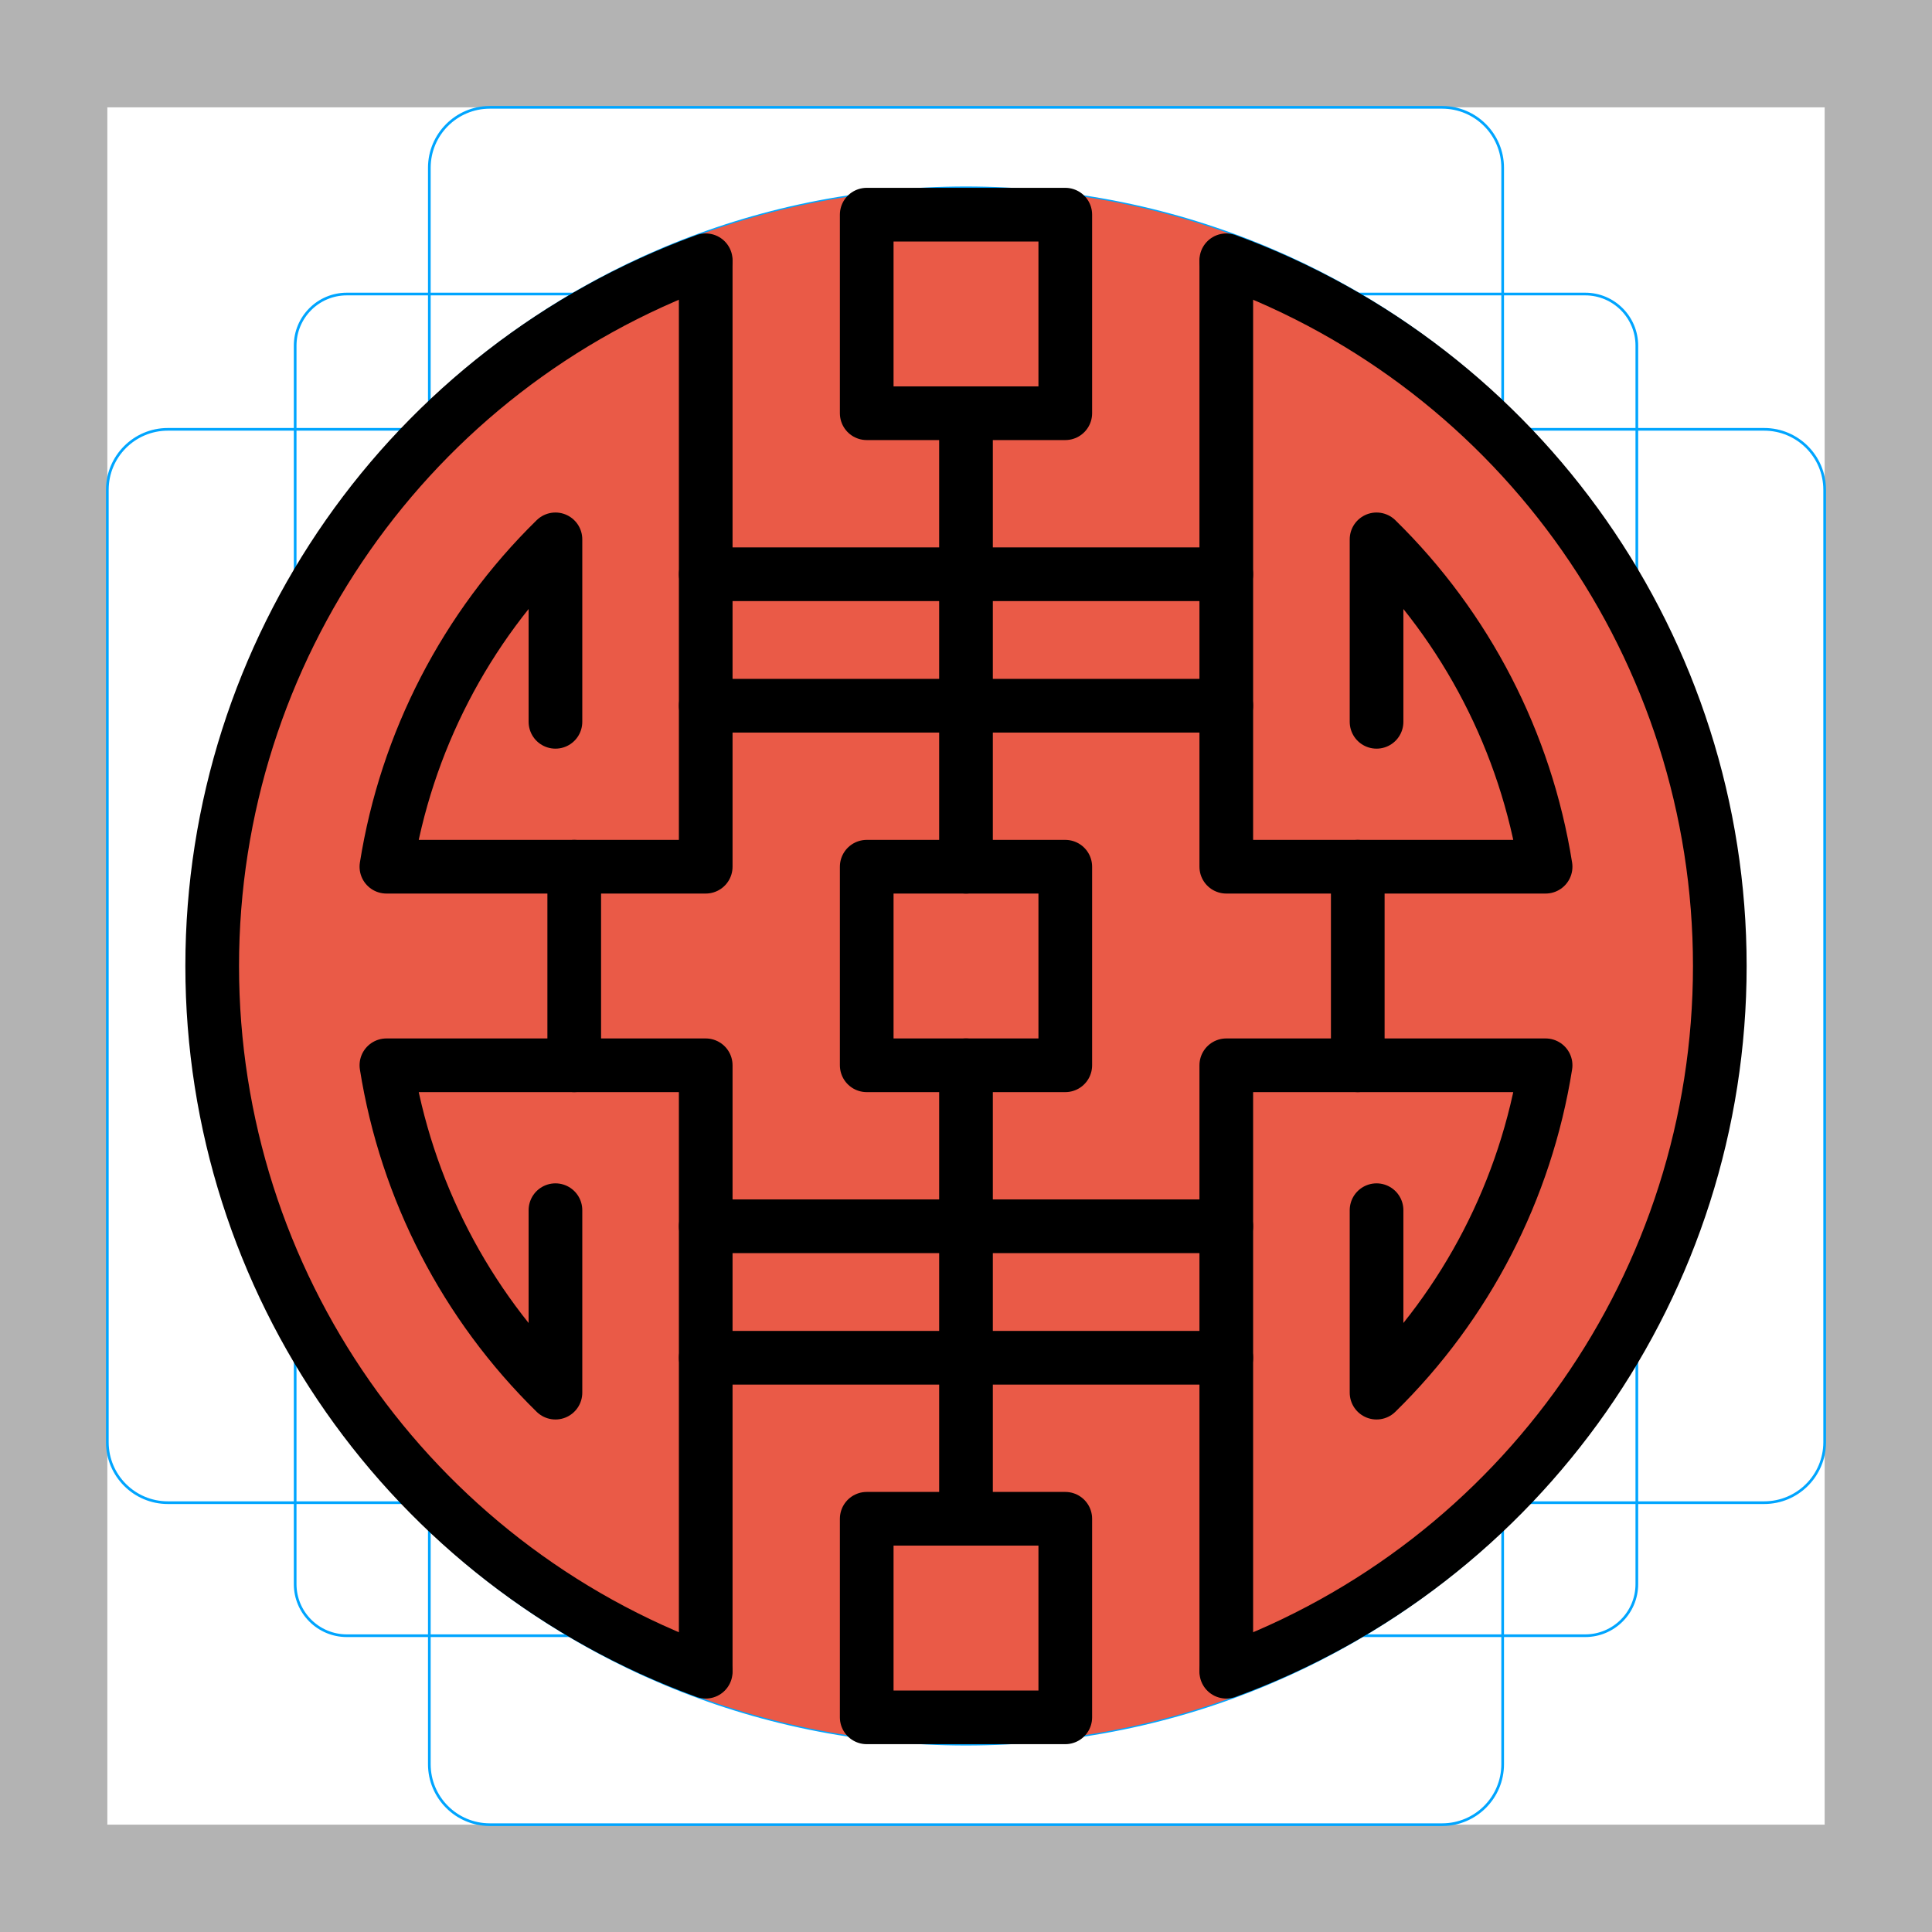
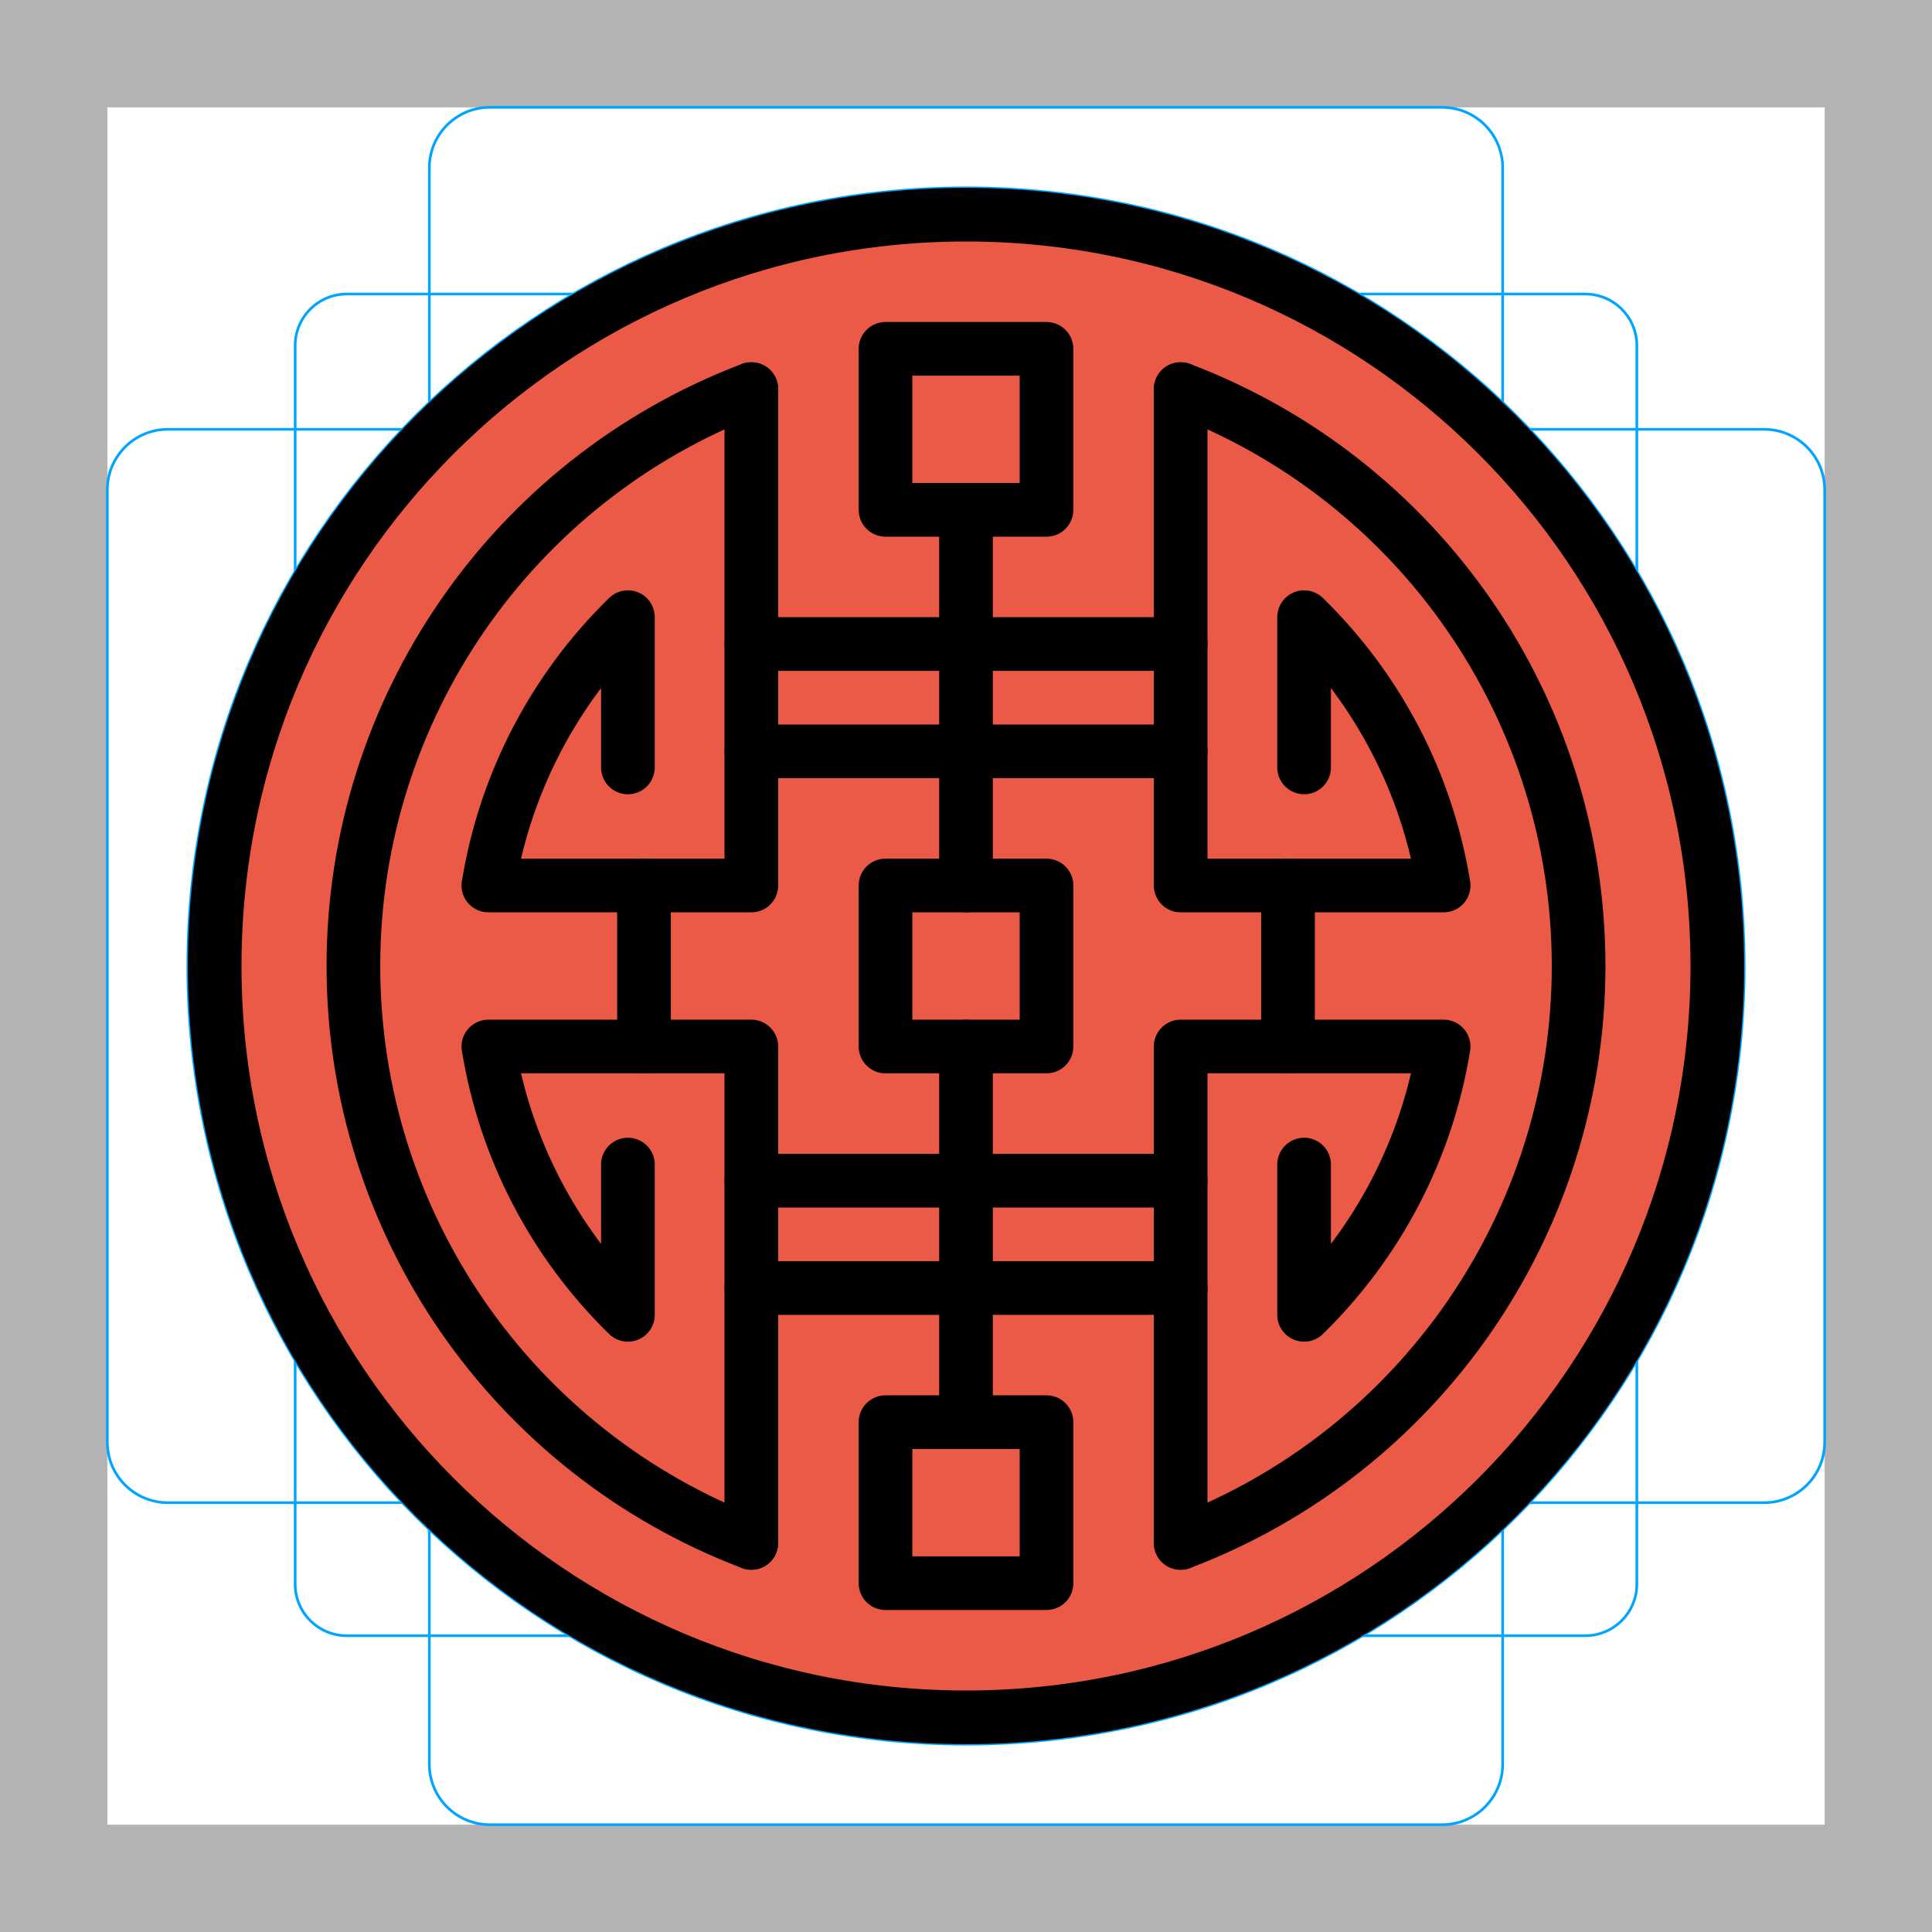
<svg xmlns="http://www.w3.org/2000/svg" id="emoji" viewBox="0 0 72 72">
  <g id="grid">
    <path fill="#b3b3b3" d="M68,4V68H4V4H68m4-4H0V72H72V0Z" />
    <path fill="none" stroke="#00a5ff" stroke-miterlimit="10" stroke-width="0.1" d="M12.923,10.958H59.077A1.923,1.923,0,0,1,61,12.881V59.035a1.923,1.923,0,0,1-1.923,1.923H12.923A1.923,1.923,0,0,1,11,59.035V12.881A1.923,1.923,0,0,1,12.923,10.958Z" />
    <rect x="16" y="4" rx="2.254" width="40" height="64" fill="none" stroke="#00a5ff" stroke-miterlimit="10" stroke-width="0.1" />
    <rect x="16" y="4" rx="2.254" width="40" height="64" transform="translate(72) rotate(90)" fill="none" stroke="#00a5ff" stroke-miterlimit="10" stroke-width="0.1" />
    <circle cx="36" cy="36" r="29" fill="none" stroke="#00a5ff" stroke-miterlimit="10" stroke-width="0.1" />
  </g>
  <g id="color">
-     <circle cx="36" cy="36" r="29" fill="#ea5a47" stroke="none" stroke-linejoin="round" stroke-miterlimit="10" stroke-width="2" />
+     <circle cx="36" cy="36" r="28" fill="#ea5a47" stroke="none" stroke-linejoin="round" stroke-miterlimit="10" stroke-width="2" />
  </g>
  <g id="hair" />
  <g id="skin" />
  <g id="skin-shadow" />
  <g id="line">
-     <path fill="none" stroke="#000" stroke-linecap="round" stroke-linejoin="round" stroke-miterlimit="10" stroke-width="2" d="m 32.3 32.3 h 7.4 v 7.4 h -7.4 z" />
-     <path fill="none" stroke="#000" stroke-linecap="round" stroke-linejoin="round" stroke-miterlimit="10" stroke-width="2" d="m 32.3 56.6 h 7.4 v 7.4 h -7.4 z" />
-     <path fill="none" stroke="#000" stroke-linecap="round" stroke-linejoin="round" stroke-miterlimit="10" stroke-width="2" d="m 32.3 8 h 7.4 v 7.4 h -7.4 z" />
-     <path fill="none" stroke="#000" stroke-linecap="round" stroke-linejoin="round" stroke-miterlimit="10" stroke-width="2" d="m 36 15.4 v 16.9" />
-     <path fill="none" stroke="#000" stroke-linecap="round" stroke-linejoin="round" stroke-miterlimit="10" stroke-width="2" d="m 36 39.7 v 16.9" />
-     <path fill="none" stroke="#000" stroke-linecap="round" stroke-linejoin="round" stroke-miterlimit="10" stroke-width="2" d="m 26.3 21.4 h 19.4" />
-     <path fill="none" stroke="#000" stroke-linecap="round" stroke-linejoin="round" stroke-miterlimit="10" stroke-width="2" d="m 26.3 26.3 h 19.4" />
-     <path fill="none" stroke="#000" stroke-linecap="round" stroke-linejoin="round" stroke-miterlimit="10" stroke-width="2" d="m 26.3 45.7 h 19.4" />
-     <path fill="none" stroke="#000" stroke-linecap="round" stroke-linejoin="round" stroke-miterlimit="10" stroke-width="2" d="m 26.3 50.6 h 19.4" />
-     <path fill="none" stroke="#000" stroke-linecap="round" stroke-linejoin="round" stroke-miterlimit="10" stroke-width="2" d="m 26.3 9.8 v 22.5 h -11.9 a 21.9 21.9 0 0 1 6.3 -12.2 v 6.8 m 5.6 35.3 v -22.5 h -11.9 a 21.9 21.9 0 0 0 6.3 12.2 v -6.8 m 25 -35.3 v 22.5 h 11.9 a 21.9 21.9 0 0 0 -6.3 -12.2 v 6.8 m -5.6 35.3 v -22.5 h 11.9 a 21.9 21.9 0 0 1 -6.3 12.2 v -6.8" />
-     <path fill="none" stroke="#000" stroke-linecap="round" stroke-linejoin="round" stroke-miterlimit="10" stroke-width="2" d="m 26.3 9.7 a 28 28 0 0 0 0 52.6 m 19.4 -52.6 a 28 28 0 0 1 0 52.6" />
-     <path fill="none" stroke="#000" stroke-linecap="round" stroke-linejoin="round" stroke-miterlimit="10" stroke-width="2" d="m 21.4 32.3 v 7.4" />
-     <path fill="none" stroke="#000" stroke-linecap="round" stroke-linejoin="round" stroke-miterlimit="10" stroke-width="2" d="m 50.6 32.3 v 7.4" />
+     <circle cx="36" cy="36" r="28" fill="none" stroke="#000000" stroke-linejoin="round" stroke-miterlimit="10" stroke-width="2" />
+     <rect x="33" y="33" width="6" height="6" fill="none" stroke="#000000" stroke-linecap="round" stroke-linejoin="round" stroke-miterlimit="10" stroke-width="2" />
+     <rect x="33" y="53" width="6" height="6" fill="none" stroke="#000000" stroke-linecap="round" stroke-linejoin="round" stroke-miterlimit="10" stroke-width="2" />
+     <rect x="33" y="13" width="6" height="6" fill="none" stroke="#000000" stroke-linecap="round" stroke-linejoin="round" stroke-miterlimit="10" stroke-width="2" />
+     <path fill="none" stroke="#000" stroke-linecap="round" stroke-linejoin="round" stroke-miterlimit="10" stroke-width="2" d="M36,19 v14" />
+     <path fill="none" stroke="#000" stroke-linecap="round" stroke-linejoin="round" stroke-miterlimit="10" stroke-width="2" d="M36,39 v14" />
+     <path fill="none" stroke="#000" stroke-linecap="round" stroke-linejoin="round" stroke-miterlimit="10" stroke-width="2" d="M28,24 h16" />
+     <path fill="none" stroke="#000" stroke-linecap="round" stroke-linejoin="round" stroke-miterlimit="10" stroke-width="2" d="M28,28 h16" />
+     <path fill="none" stroke="#000" stroke-linecap="round" stroke-linejoin="round" stroke-miterlimit="10" stroke-width="2" d="M28,44 h16" />
+     <path fill="none" stroke="#000" stroke-linecap="round" stroke-linejoin="round" stroke-miterlimit="10" stroke-width="2" d="M28,48 h16" />
+     <path fill="none" stroke="#000" stroke-linecap="round" stroke-linejoin="round" stroke-miterlimit="10" stroke-width="2" d="M28,14.5 V33 H18.2 a18,18,0,0,1,5.2,-10 v5.6 M28,57.5 V39 H18.2 a18,18,0,0,0,5.2,10 v-5.6 M44,14.5 V33 H53.8 a18,18,0,0,0,-5.2,-10 v5.6 M44,57.5 V39 H53.8 a18,18,0,0,1,-5.2,10 v-5.6" />
+     <path fill="none" stroke="#000" stroke-linecap="round" stroke-linejoin="round" stroke-miterlimit="10" stroke-width="2" d="M28,14.5 a23,23,0,0,0,0,43 M44,14.5 a23,23,0,0,1,0,43" />
+     <path fill="none" stroke="#000" stroke-linecap="round" stroke-linejoin="round" stroke-miterlimit="10" stroke-width="2" d="M24,33 v6" />
+     <path fill="none" stroke="#000" stroke-linecap="round" stroke-linejoin="round" stroke-miterlimit="10" stroke-width="2" d="M48,33 v6" />
  </g>
</svg>
